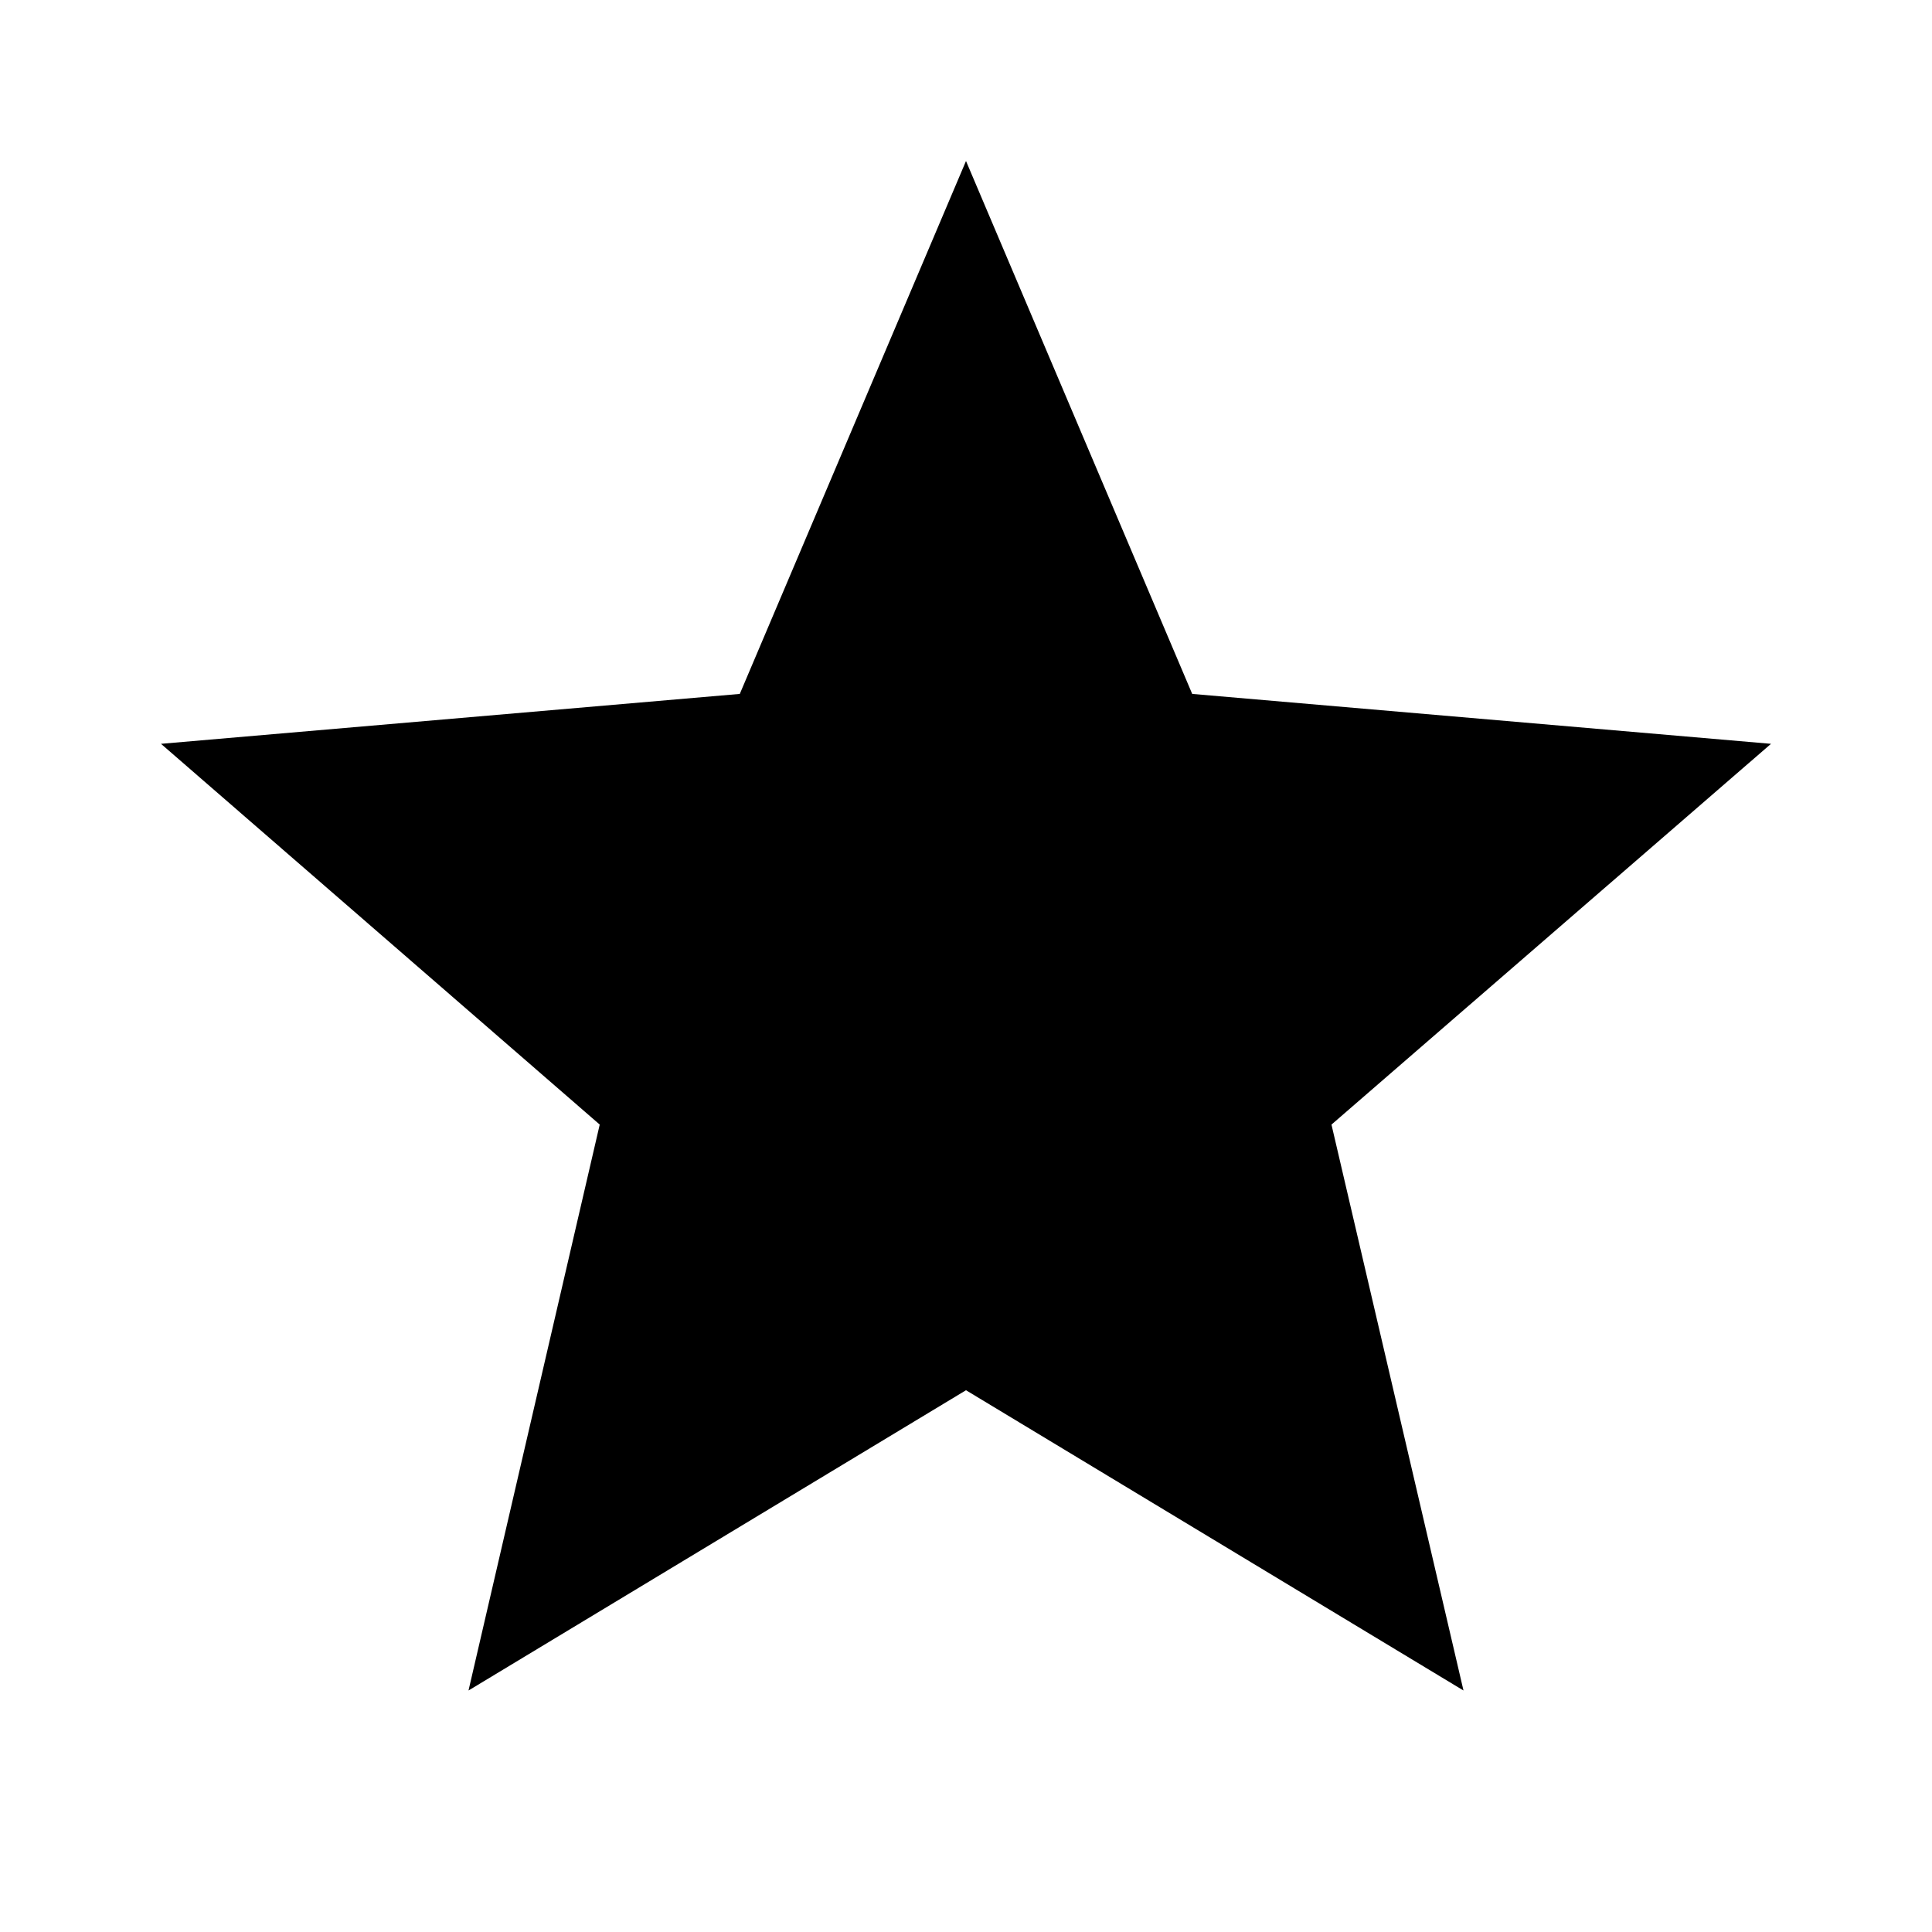
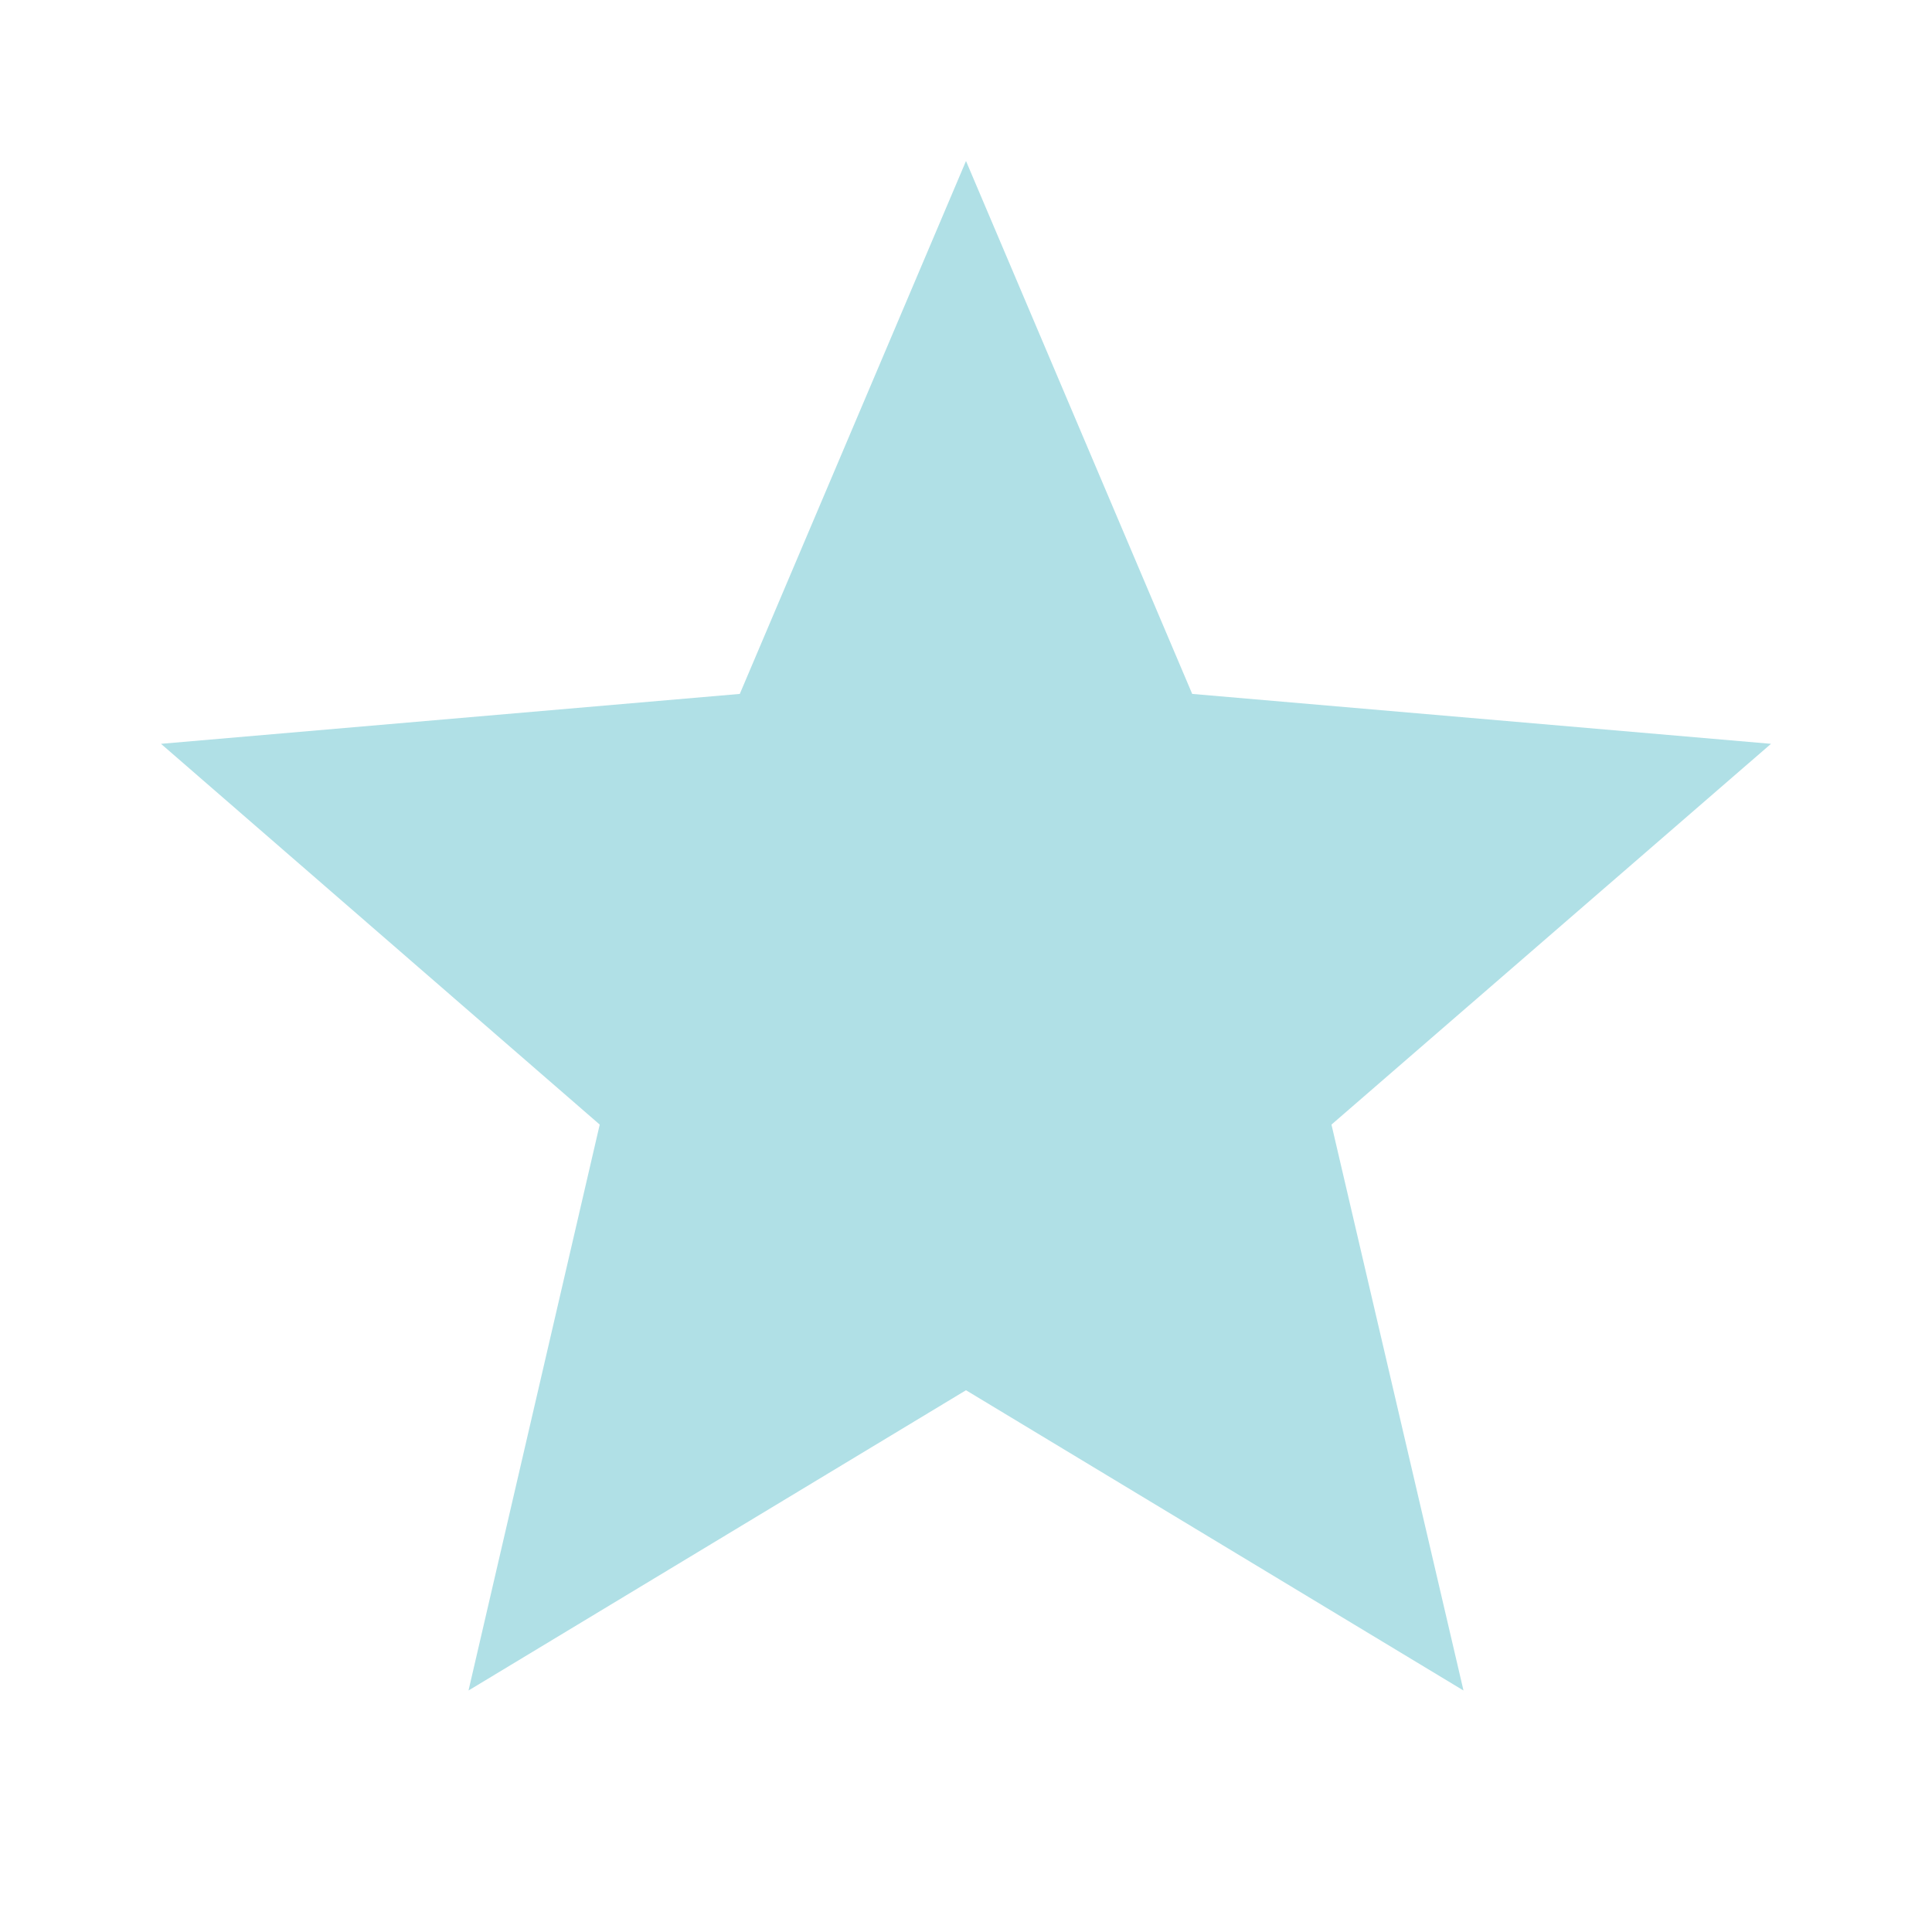
- <svg xmlns="http://www.w3.org/2000/svg" viewBox="0 0 24 24">
+ <svg xmlns="http://www.w3.org/2000/svg" viewBox="0 0 24 24" fill="#B0E0E6">
  <path d="M12,17.27L18.18,21L16.54,13.97L22,9.24L14.81,8.62L12,2L9.19,8.62L2,9.24L7.45,13.97L5.82,21L12,17.27Z" />
</svg>
